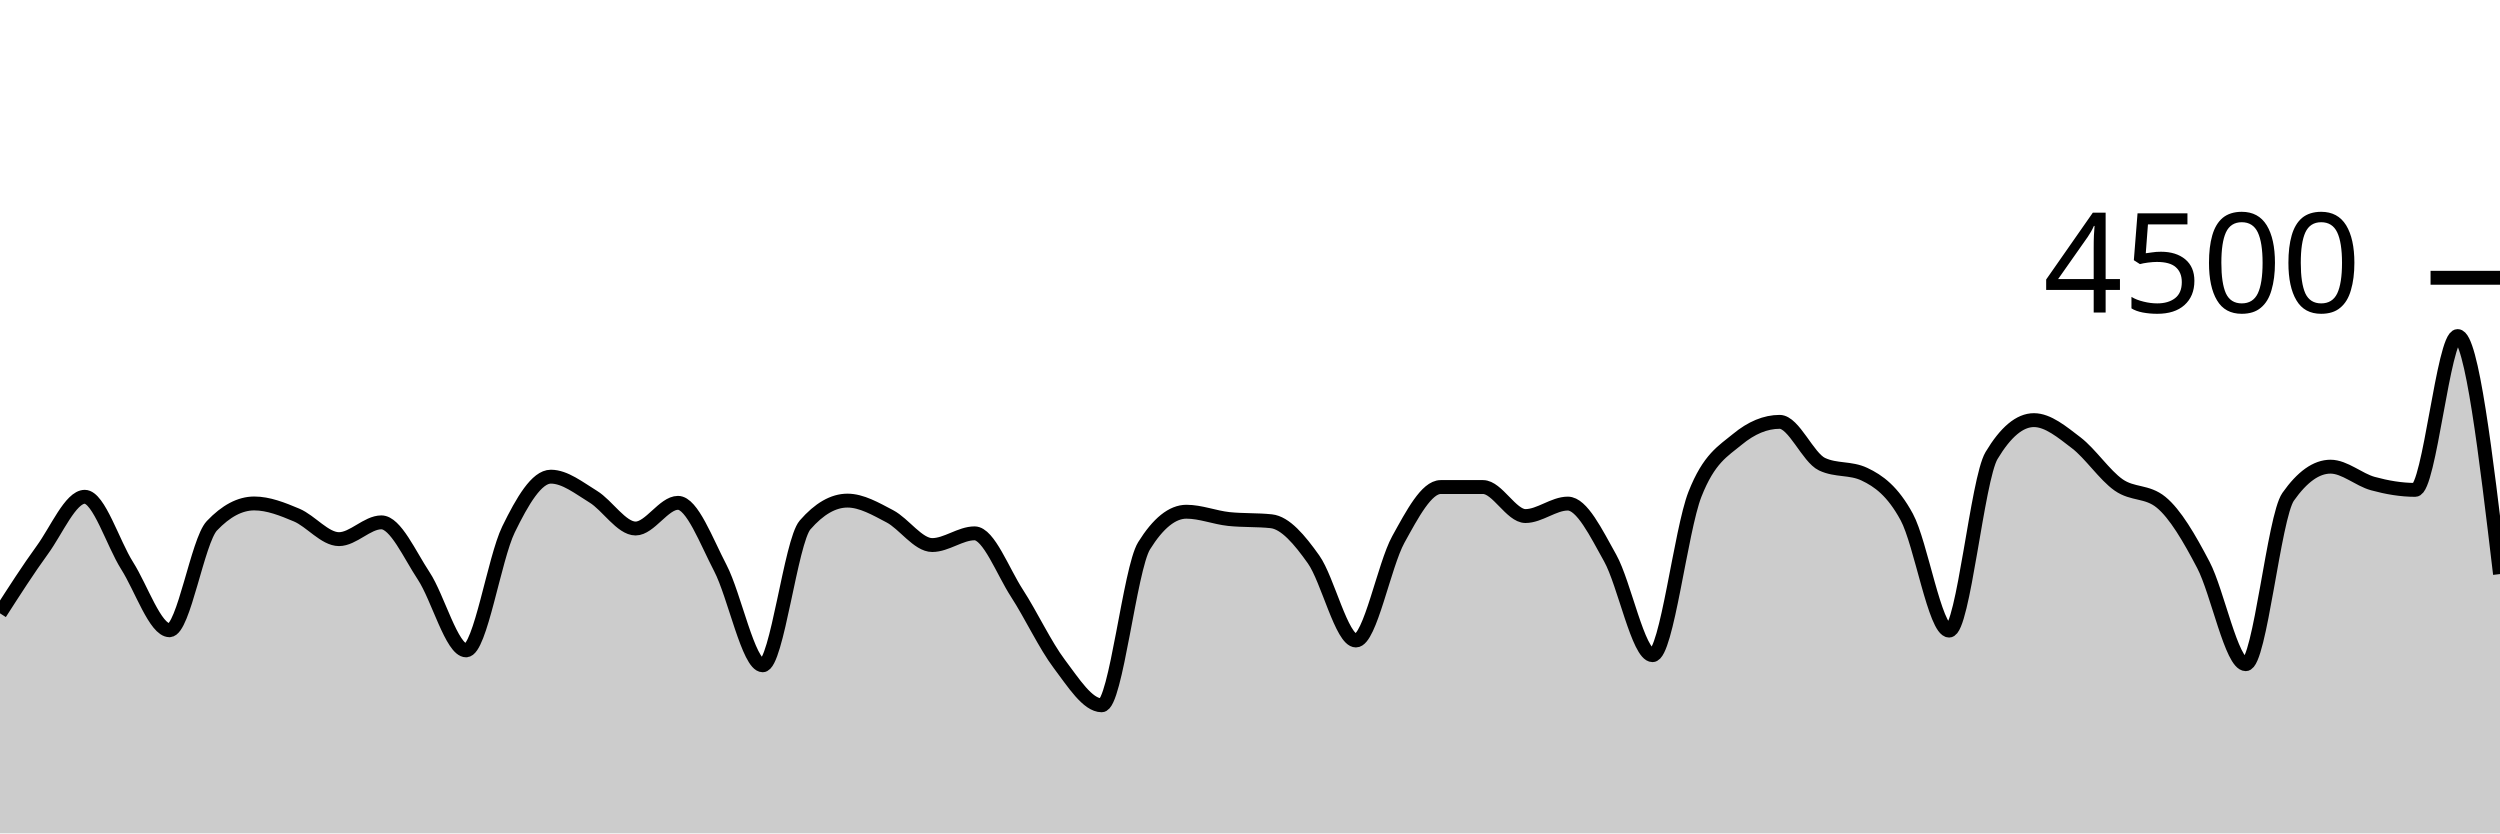
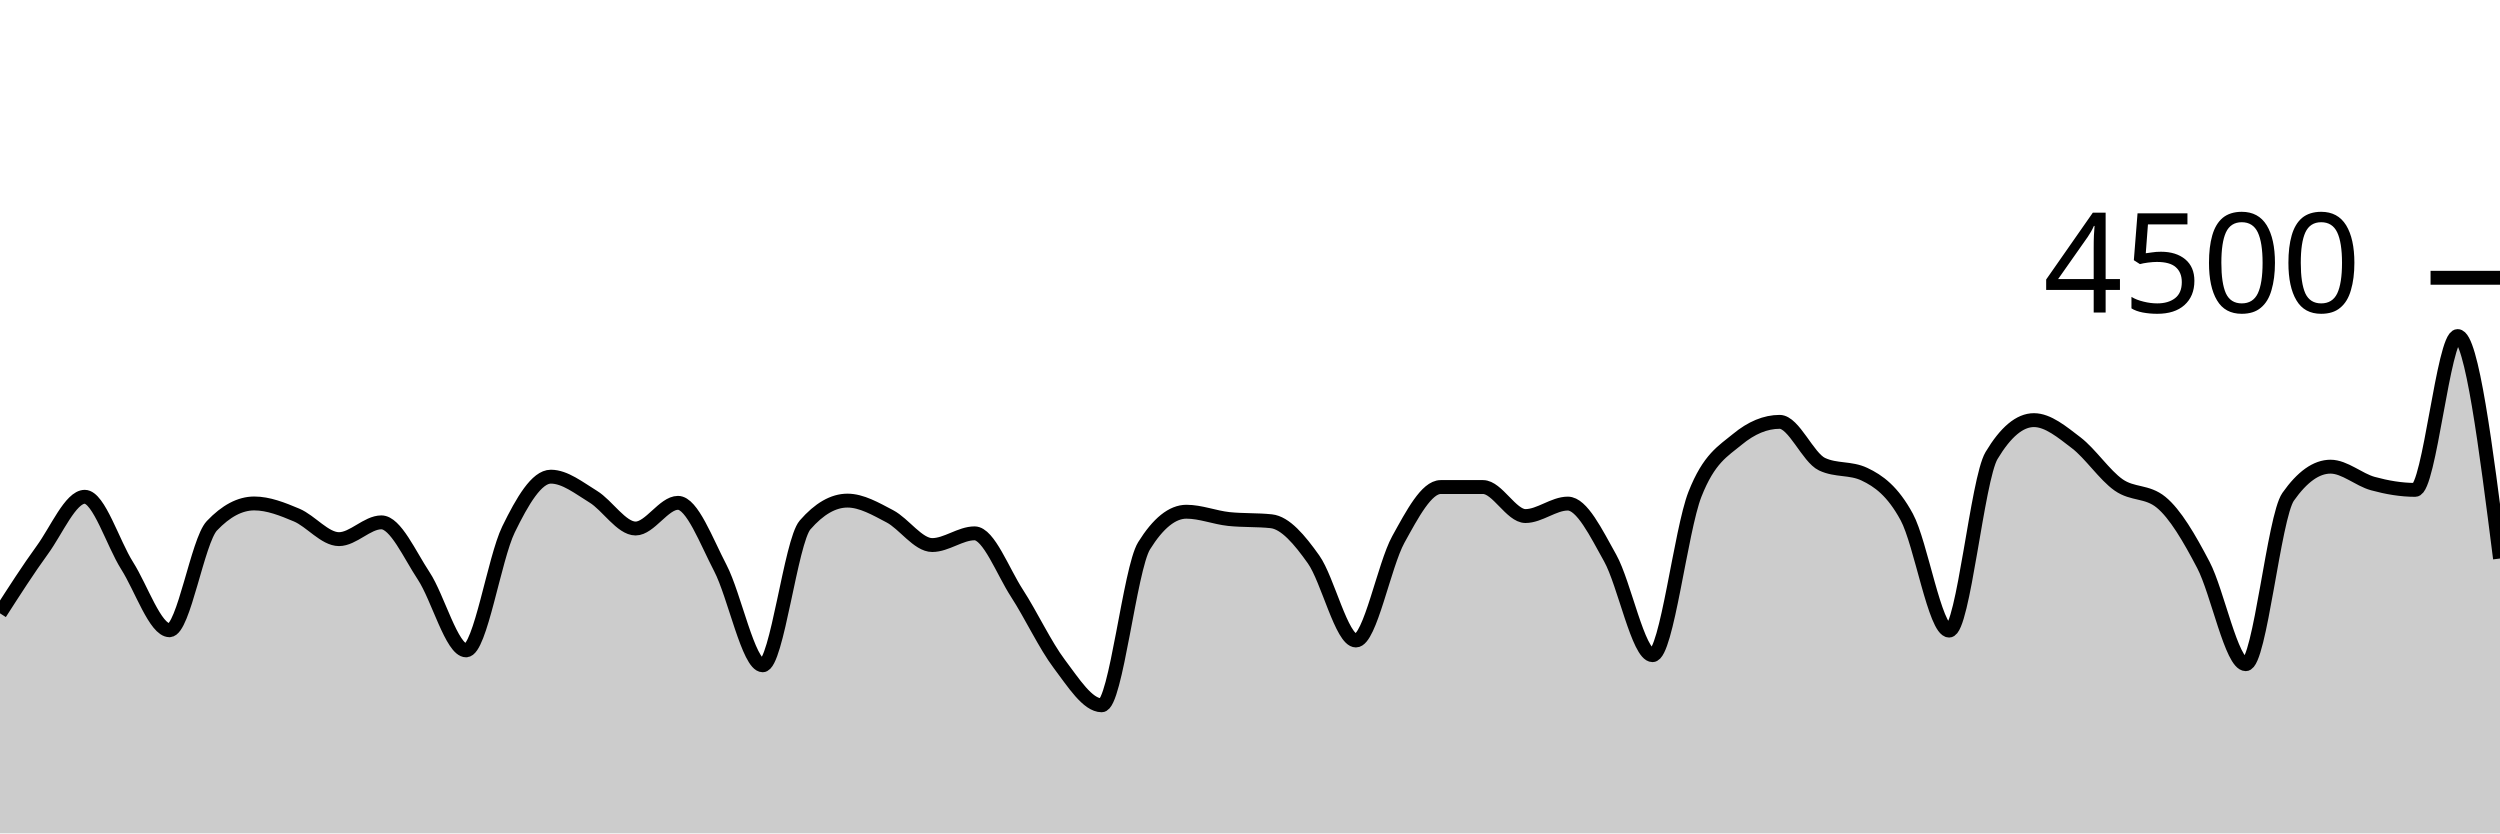
<svg xmlns="http://www.w3.org/2000/svg" viewBox="0 0 180 60">
  <g transform="translate(0,20)">
-     <path class="area" fill="rgba(0, 0, 0, 0.2)" d="M0,24.16C1.017,22.575,2.034,20.99,3.051,19.591C4.068,18.193,5.085,15.769,6.102,15.769C7.119,15.769,8.136,19.127,9.153,20.729C10.169,22.33,11.186,25.378,12.203,25.378C13.22,25.378,14.237,18.93,15.254,17.858C16.271,16.785,17.288,16.249,18.305,16.249C19.322,16.249,20.339,16.656,21.356,17.084C22.373,17.513,23.39,18.818,24.407,18.818C25.424,18.818,26.441,17.609,27.458,17.609C28.475,17.609,29.492,19.93,30.508,21.467C31.525,23.003,32.542,26.827,33.559,26.827C34.576,26.827,35.593,20.209,36.61,18.124C37.627,16.04,38.644,14.32,39.661,14.32C40.678,14.32,41.695,15.138,42.712,15.76C43.729,16.382,44.746,18.053,45.763,18.053C46.78,18.053,47.797,16.204,48.814,16.204C49.831,16.204,50.847,18.948,51.864,20.898C52.881,22.847,53.898,27.902,54.915,27.902C55.932,27.902,56.949,18.963,57.966,17.796C58.983,16.628,60,16.044,61.017,16.044C62.034,16.044,63.051,16.64,64.068,17.173C65.085,17.707,66.102,19.244,67.119,19.244C68.136,19.244,69.153,18.4,70.169,18.4C71.186,18.4,72.203,21.144,73.22,22.711C74.237,24.279,75.254,26.459,76.271,27.804C77.288,29.15,78.305,30.782,79.322,30.782C80.339,30.782,81.356,20.933,82.373,19.298C83.39,17.662,84.407,16.844,85.424,16.844C86.441,16.844,87.458,17.262,88.475,17.369C89.492,17.476,90.508,17.422,91.525,17.529C92.542,17.636,93.559,18.844,94.576,20.276C95.593,21.707,96.61,26.116,97.627,26.116C98.644,26.116,99.661,20.686,100.678,18.844C101.695,17.003,102.712,15.067,103.729,15.067C104.746,15.067,105.763,15.067,106.78,15.067C107.797,15.067,108.814,17.156,109.831,17.156C110.847,17.156,111.864,16.258,112.881,16.258C113.898,16.258,114.915,18.359,115.932,20.178C116.949,21.997,117.966,27.173,118.983,27.173C120,27.173,121.017,18.181,122.034,15.591C123.051,13.001,124.068,12.477,125.085,11.636C126.102,10.794,127.119,10.373,128.136,10.373C129.153,10.373,130.169,12.942,131.186,13.422C132.203,13.902,133.22,13.662,134.237,14.142C135.254,14.622,136.271,15.35,137.288,17.227C138.305,19.104,139.322,25.404,140.339,25.404C141.356,25.404,142.373,14.501,143.39,12.8C144.407,11.099,145.424,10.249,146.441,10.249C147.458,10.249,148.475,11.107,149.492,11.884C150.508,12.662,151.525,14.203,152.542,14.916C153.559,15.628,154.576,15.33,155.593,16.16C156.61,16.99,157.627,18.732,158.644,20.676C159.661,22.619,160.678,27.822,161.695,27.822C162.712,27.822,163.729,17.215,164.746,15.769C165.763,14.323,166.78,13.6,167.797,13.6C168.814,13.6,169.831,14.539,170.847,14.818C171.864,15.096,172.881,15.271,173.898,15.271C174.915,15.271,175.932,4.196,176.949,4.196C177.966,4.196,178.983,12.764,180,21.333L180,40C178.983,40,177.966,40,176.949,40C175.932,40,174.915,40,173.898,40C172.881,40,171.864,40,170.847,40C169.831,40,168.814,40,167.797,40C166.78,40,165.763,40,164.746,40C163.729,40,162.712,40,161.695,40C160.678,40,159.661,40,158.644,40C157.627,40,156.61,40,155.593,40C154.576,40,153.559,40,152.542,40C151.525,40,150.508,40,149.492,40C148.475,40,147.458,40,146.441,40C145.424,40,144.407,40,143.39,40C142.373,40,141.356,40,140.339,40C139.322,40,138.305,40,137.288,40C136.271,40,135.254,40,134.237,40C133.22,40,132.203,40,131.186,40C130.169,40,129.153,40,128.136,40C127.119,40,126.102,40,125.085,40C124.068,40,123.051,40,122.034,40C121.017,40,120,40,118.983,40C117.966,40,116.949,40,115.932,40C114.915,40,113.898,40,112.881,40C111.864,40,110.847,40,109.831,40C108.814,40,107.797,40,106.78,40C105.763,40,104.746,40,103.729,40C102.712,40,101.695,40,100.678,40C99.661,40,98.644,40,97.627,40C96.61,40,95.593,40,94.576,40C93.559,40,92.542,40,91.525,40C90.508,40,89.492,40,88.475,40C87.458,40,86.441,40,85.424,40C84.407,40,83.39,40,82.373,40C81.356,40,80.339,40,79.322,40C78.305,40,77.288,40,76.271,40C75.254,40,74.237,40,73.22,40C72.203,40,71.186,40,70.169,40C69.153,40,68.136,40,67.119,40C66.102,40,65.085,40,64.068,40C63.051,40,62.034,40,61.017,40C60,40,58.983,40,57.966,40C56.949,40,55.932,40,54.915,40C53.898,40,52.881,40,51.864,40C50.847,40,49.831,40,48.814,40C47.797,40,46.78,40,45.763,40C44.746,40,43.729,40,42.712,40C41.695,40,40.678,40,39.661,40C38.644,40,37.627,40,36.61,40C35.593,40,34.576,40,33.559,40C32.542,40,31.525,40,30.508,40C29.492,40,28.475,40,27.458,40C26.441,40,25.424,40,24.407,40C23.39,40,22.373,40,21.356,40C20.339,40,19.322,40,18.305,40C17.288,40,16.271,40,15.254,40C14.237,40,13.22,40,12.203,40C11.186,40,10.169,40,9.153,40C8.136,40,7.119,40,6.102,40C5.085,40,4.068,40,3.051,40C2.034,40,1.017,40,0,40Z" />
-     <path class="line" stroke="black" fill="none" d="M0,24.16C1.017,22.575,2.034,20.99,3.051,19.591C4.068,18.193,5.085,15.769,6.102,15.769C7.119,15.769,8.136,19.127,9.153,20.729C10.169,22.33,11.186,25.378,12.203,25.378C13.22,25.378,14.237,18.93,15.254,17.858C16.271,16.785,17.288,16.249,18.305,16.249C19.322,16.249,20.339,16.656,21.356,17.084C22.373,17.513,23.39,18.818,24.407,18.818C25.424,18.818,26.441,17.609,27.458,17.609C28.475,17.609,29.492,19.93,30.508,21.467C31.525,23.003,32.542,26.827,33.559,26.827C34.576,26.827,35.593,20.209,36.61,18.124C37.627,16.04,38.644,14.32,39.661,14.32C40.678,14.32,41.695,15.138,42.712,15.76C43.729,16.382,44.746,18.053,45.763,18.053C46.78,18.053,47.797,16.204,48.814,16.204C49.831,16.204,50.847,18.948,51.864,20.898C52.881,22.847,53.898,27.902,54.915,27.902C55.932,27.902,56.949,18.963,57.966,17.796C58.983,16.628,60,16.044,61.017,16.044C62.034,16.044,63.051,16.64,64.068,17.173C65.085,17.707,66.102,19.244,67.119,19.244C68.136,19.244,69.153,18.4,70.169,18.4C71.186,18.4,72.203,21.144,73.22,22.711C74.237,24.279,75.254,26.459,76.271,27.804C77.288,29.15,78.305,30.782,79.322,30.782C80.339,30.782,81.356,20.933,82.373,19.298C83.39,17.662,84.407,16.844,85.424,16.844C86.441,16.844,87.458,17.262,88.475,17.369C89.492,17.476,90.508,17.422,91.525,17.529C92.542,17.636,93.559,18.844,94.576,20.276C95.593,21.707,96.61,26.116,97.627,26.116C98.644,26.116,99.661,20.686,100.678,18.844C101.695,17.003,102.712,15.067,103.729,15.067C104.746,15.067,105.763,15.067,106.78,15.067C107.797,15.067,108.814,17.156,109.831,17.156C110.847,17.156,111.864,16.258,112.881,16.258C113.898,16.258,114.915,18.359,115.932,20.178C116.949,21.997,117.966,27.173,118.983,27.173C120,27.173,121.017,18.181,122.034,15.591C123.051,13.001,124.068,12.477,125.085,11.636C126.102,10.794,127.119,10.373,128.136,10.373C129.153,10.373,130.169,12.942,131.186,13.422C132.203,13.902,133.22,13.662,134.237,14.142C135.254,14.622,136.271,15.35,137.288,17.227C138.305,19.104,139.322,25.404,140.339,25.404C141.356,25.404,142.373,14.501,143.39,12.8C144.407,11.099,145.424,10.249,146.441,10.249C147.458,10.249,148.475,11.107,149.492,11.884C150.508,12.662,151.525,14.203,152.542,14.916C153.559,15.628,154.576,15.33,155.593,16.16C156.61,16.99,157.627,18.732,158.644,20.676C159.661,22.619,160.678,27.822,161.695,27.822C162.712,27.822,163.729,17.215,164.746,15.769C165.763,14.323,166.78,13.6,167.797,13.6C168.814,13.6,169.831,14.539,170.847,14.818C171.864,15.096,172.881,15.271,173.898,15.271C174.915,15.271,175.932,4.196,176.949,4.196C177.966,4.196,178.983,12.764,180,21.333" />
+     <path class="area" fill="rgba(0, 0, 0, 0.2)" d="M0,24.16C1.017,22.575,2.034,20.99,3.051,19.591C4.068,18.193,5.085,15.769,6.102,15.769C7.119,15.769,8.136,19.127,9.153,20.729C10.169,22.33,11.186,25.378,12.203,25.378C13.22,25.378,14.237,18.93,15.254,17.858C16.271,16.785,17.288,16.249,18.305,16.249C19.322,16.249,20.339,16.656,21.356,17.084C22.373,17.513,23.39,18.818,24.407,18.818C25.424,18.818,26.441,17.609,27.458,17.609C28.475,17.609,29.492,19.93,30.508,21.467C31.525,23.003,32.542,26.827,33.559,26.827C34.576,26.827,35.593,20.209,36.61,18.124C37.627,16.04,38.644,14.32,39.661,14.32C40.678,14.32,41.695,15.138,42.712,15.76C43.729,16.382,44.746,18.053,45.763,18.053C46.78,18.053,47.797,16.204,48.814,16.204C49.831,16.204,50.847,18.948,51.864,20.898C52.881,22.847,53.898,27.902,54.915,27.902C55.932,27.902,56.949,18.963,57.966,17.796C58.983,16.628,60,16.044,61.017,16.044C62.034,16.044,63.051,16.64,64.068,17.173C65.085,17.707,66.102,19.244,67.119,19.244C68.136,19.244,69.153,18.4,70.169,18.4C71.186,18.4,72.203,21.144,73.22,22.711C74.237,24.279,75.254,26.459,76.271,27.804C77.288,29.15,78.305,30.782,79.322,30.782C80.339,30.782,81.356,20.933,82.373,19.298C83.39,17.662,84.407,16.844,85.424,16.844C86.441,16.844,87.458,17.262,88.475,17.369C89.492,17.476,90.508,17.422,91.525,17.529C92.542,17.636,93.559,18.844,94.576,20.276C95.593,21.707,96.61,26.116,97.627,26.116C98.644,26.116,99.661,20.686,100.678,18.844C101.695,17.003,102.712,15.067,103.729,15.067C104.746,15.067,105.763,15.067,106.78,15.067C107.797,15.067,108.814,17.156,109.831,17.156C110.847,17.156,111.864,16.258,112.881,16.258C113.898,16.258,114.915,18.359,115.932,20.178C116.949,21.997,117.966,27.173,118.983,27.173C120,27.173,121.017,18.181,122.034,15.591C123.051,13.001,124.068,12.477,125.085,11.636C126.102,10.794,127.119,10.373,128.136,10.373C129.153,10.373,130.169,12.942,131.186,13.422C132.203,13.902,133.22,13.662,134.237,14.142C135.254,14.622,136.271,15.35,137.288,17.227C138.305,19.104,139.322,25.404,140.339,25.404C141.356,25.404,142.373,14.501,143.39,12.8C144.407,11.099,145.424,10.249,146.441,10.249C147.458,10.249,148.475,11.107,149.492,11.884C150.508,12.662,151.525,14.203,152.542,14.916C153.559,15.628,154.576,15.33,155.593,16.16C156.61,16.99,157.627,18.732,158.644,20.676C159.661,22.619,160.678,27.822,161.695,27.822C162.712,27.822,163.729,17.215,164.746,15.769C165.763,14.323,166.78,13.6,167.797,13.6C168.814,13.6,169.831,14.539,170.847,14.818C171.864,15.096,172.881,15.271,173.898,15.271C174.915,15.271,175.932,4.196,176.949,4.196C177.966,4.196,178.983,12.204,180,20.213L180,40C178.983,40,177.966,40,176.949,40C175.932,40,174.915,40,173.898,40C172.881,40,171.864,40,170.847,40C169.831,40,168.814,40,167.797,40C166.78,40,165.763,40,164.746,40C163.729,40,162.712,40,161.695,40C160.678,40,159.661,40,158.644,40C157.627,40,156.61,40,155.593,40C154.576,40,153.559,40,152.542,40C151.525,40,150.508,40,149.492,40C148.475,40,147.458,40,146.441,40C145.424,40,144.407,40,143.39,40C142.373,40,141.356,40,140.339,40C139.322,40,138.305,40,137.288,40C136.271,40,135.254,40,134.237,40C133.22,40,132.203,40,131.186,40C130.169,40,129.153,40,128.136,40C127.119,40,126.102,40,125.085,40C124.068,40,123.051,40,122.034,40C121.017,40,120,40,118.983,40C117.966,40,116.949,40,115.932,40C114.915,40,113.898,40,112.881,40C111.864,40,110.847,40,109.831,40C108.814,40,107.797,40,106.78,40C105.763,40,104.746,40,103.729,40C102.712,40,101.695,40,100.678,40C99.661,40,98.644,40,97.627,40C96.61,40,95.593,40,94.576,40C93.559,40,92.542,40,91.525,40C90.508,40,89.492,40,88.475,40C87.458,40,86.441,40,85.424,40C84.407,40,83.39,40,82.373,40C81.356,40,80.339,40,79.322,40C78.305,40,77.288,40,76.271,40C75.254,40,74.237,40,73.22,40C72.203,40,71.186,40,70.169,40C69.153,40,68.136,40,67.119,40C66.102,40,65.085,40,64.068,40C63.051,40,62.034,40,61.017,40C60,40,58.983,40,57.966,40C56.949,40,55.932,40,54.915,40C53.898,40,52.881,40,51.864,40C50.847,40,49.831,40,48.814,40C47.797,40,46.78,40,45.763,40C44.746,40,43.729,40,42.712,40C41.695,40,40.678,40,39.661,40C38.644,40,37.627,40,36.61,40C35.593,40,34.576,40,33.559,40C32.542,40,31.525,40,30.508,40C29.492,40,28.475,40,27.458,40C26.441,40,25.424,40,24.407,40C23.39,40,22.373,40,21.356,40C20.339,40,19.322,40,18.305,40C17.288,40,16.271,40,15.254,40C14.237,40,13.22,40,12.203,40C11.186,40,10.169,40,9.153,40C8.136,40,7.119,40,6.102,40C5.085,40,4.068,40,3.051,40C2.034,40,1.017,40,0,40Z" />
+     <path class="line" stroke="black" fill="none" d="M0,24.16C1.017,22.575,2.034,20.99,3.051,19.591C4.068,18.193,5.085,15.769,6.102,15.769C7.119,15.769,8.136,19.127,9.153,20.729C10.169,22.33,11.186,25.378,12.203,25.378C13.22,25.378,14.237,18.93,15.254,17.858C16.271,16.785,17.288,16.249,18.305,16.249C19.322,16.249,20.339,16.656,21.356,17.084C22.373,17.513,23.39,18.818,24.407,18.818C25.424,18.818,26.441,17.609,27.458,17.609C28.475,17.609,29.492,19.93,30.508,21.467C31.525,23.003,32.542,26.827,33.559,26.827C34.576,26.827,35.593,20.209,36.61,18.124C37.627,16.04,38.644,14.32,39.661,14.32C40.678,14.32,41.695,15.138,42.712,15.76C43.729,16.382,44.746,18.053,45.763,18.053C46.78,18.053,47.797,16.204,48.814,16.204C49.831,16.204,50.847,18.948,51.864,20.898C52.881,22.847,53.898,27.902,54.915,27.902C55.932,27.902,56.949,18.963,57.966,17.796C58.983,16.628,60,16.044,61.017,16.044C62.034,16.044,63.051,16.64,64.068,17.173C65.085,17.707,66.102,19.244,67.119,19.244C68.136,19.244,69.153,18.4,70.169,18.4C71.186,18.4,72.203,21.144,73.22,22.711C74.237,24.279,75.254,26.459,76.271,27.804C77.288,29.15,78.305,30.782,79.322,30.782C80.339,30.782,81.356,20.933,82.373,19.298C83.39,17.662,84.407,16.844,85.424,16.844C86.441,16.844,87.458,17.262,88.475,17.369C89.492,17.476,90.508,17.422,91.525,17.529C92.542,17.636,93.559,18.844,94.576,20.276C95.593,21.707,96.61,26.116,97.627,26.116C98.644,26.116,99.661,20.686,100.678,18.844C101.695,17.003,102.712,15.067,103.729,15.067C104.746,15.067,105.763,15.067,106.78,15.067C107.797,15.067,108.814,17.156,109.831,17.156C110.847,17.156,111.864,16.258,112.881,16.258C113.898,16.258,114.915,18.359,115.932,20.178C116.949,21.997,117.966,27.173,118.983,27.173C120,27.173,121.017,18.181,122.034,15.591C123.051,13.001,124.068,12.477,125.085,11.636C126.102,10.794,127.119,10.373,128.136,10.373C129.153,10.373,130.169,12.942,131.186,13.422C132.203,13.902,133.22,13.662,134.237,14.142C135.254,14.622,136.271,15.35,137.288,17.227C138.305,19.104,139.322,25.404,140.339,25.404C141.356,25.404,142.373,14.501,143.39,12.8C144.407,11.099,145.424,10.249,146.441,10.249C147.458,10.249,148.475,11.107,149.492,11.884C150.508,12.662,151.525,14.203,152.542,14.916C153.559,15.628,154.576,15.33,155.593,16.16C156.61,16.99,157.627,18.732,158.644,20.676C159.661,22.619,160.678,27.822,161.695,27.822C162.712,27.822,163.729,17.215,164.746,15.769C165.763,14.323,166.78,13.6,167.797,13.6C168.814,13.6,169.831,14.539,170.847,14.818C171.864,15.096,172.881,15.271,173.898,15.271C174.915,15.271,175.932,4.196,176.949,4.196C177.966,4.196,178.983,12.204,180,20.213" />
    <path class="axis-ceiling" stroke-width="1" stroke="black" fill="none" d="M175,0L180,0" />
    <text class="axis-ceiling-label" font-family="sans-serif" text-anchor="end" font-size="10px" x="170" y="2.5">4500</text>
  </g>
</svg>
